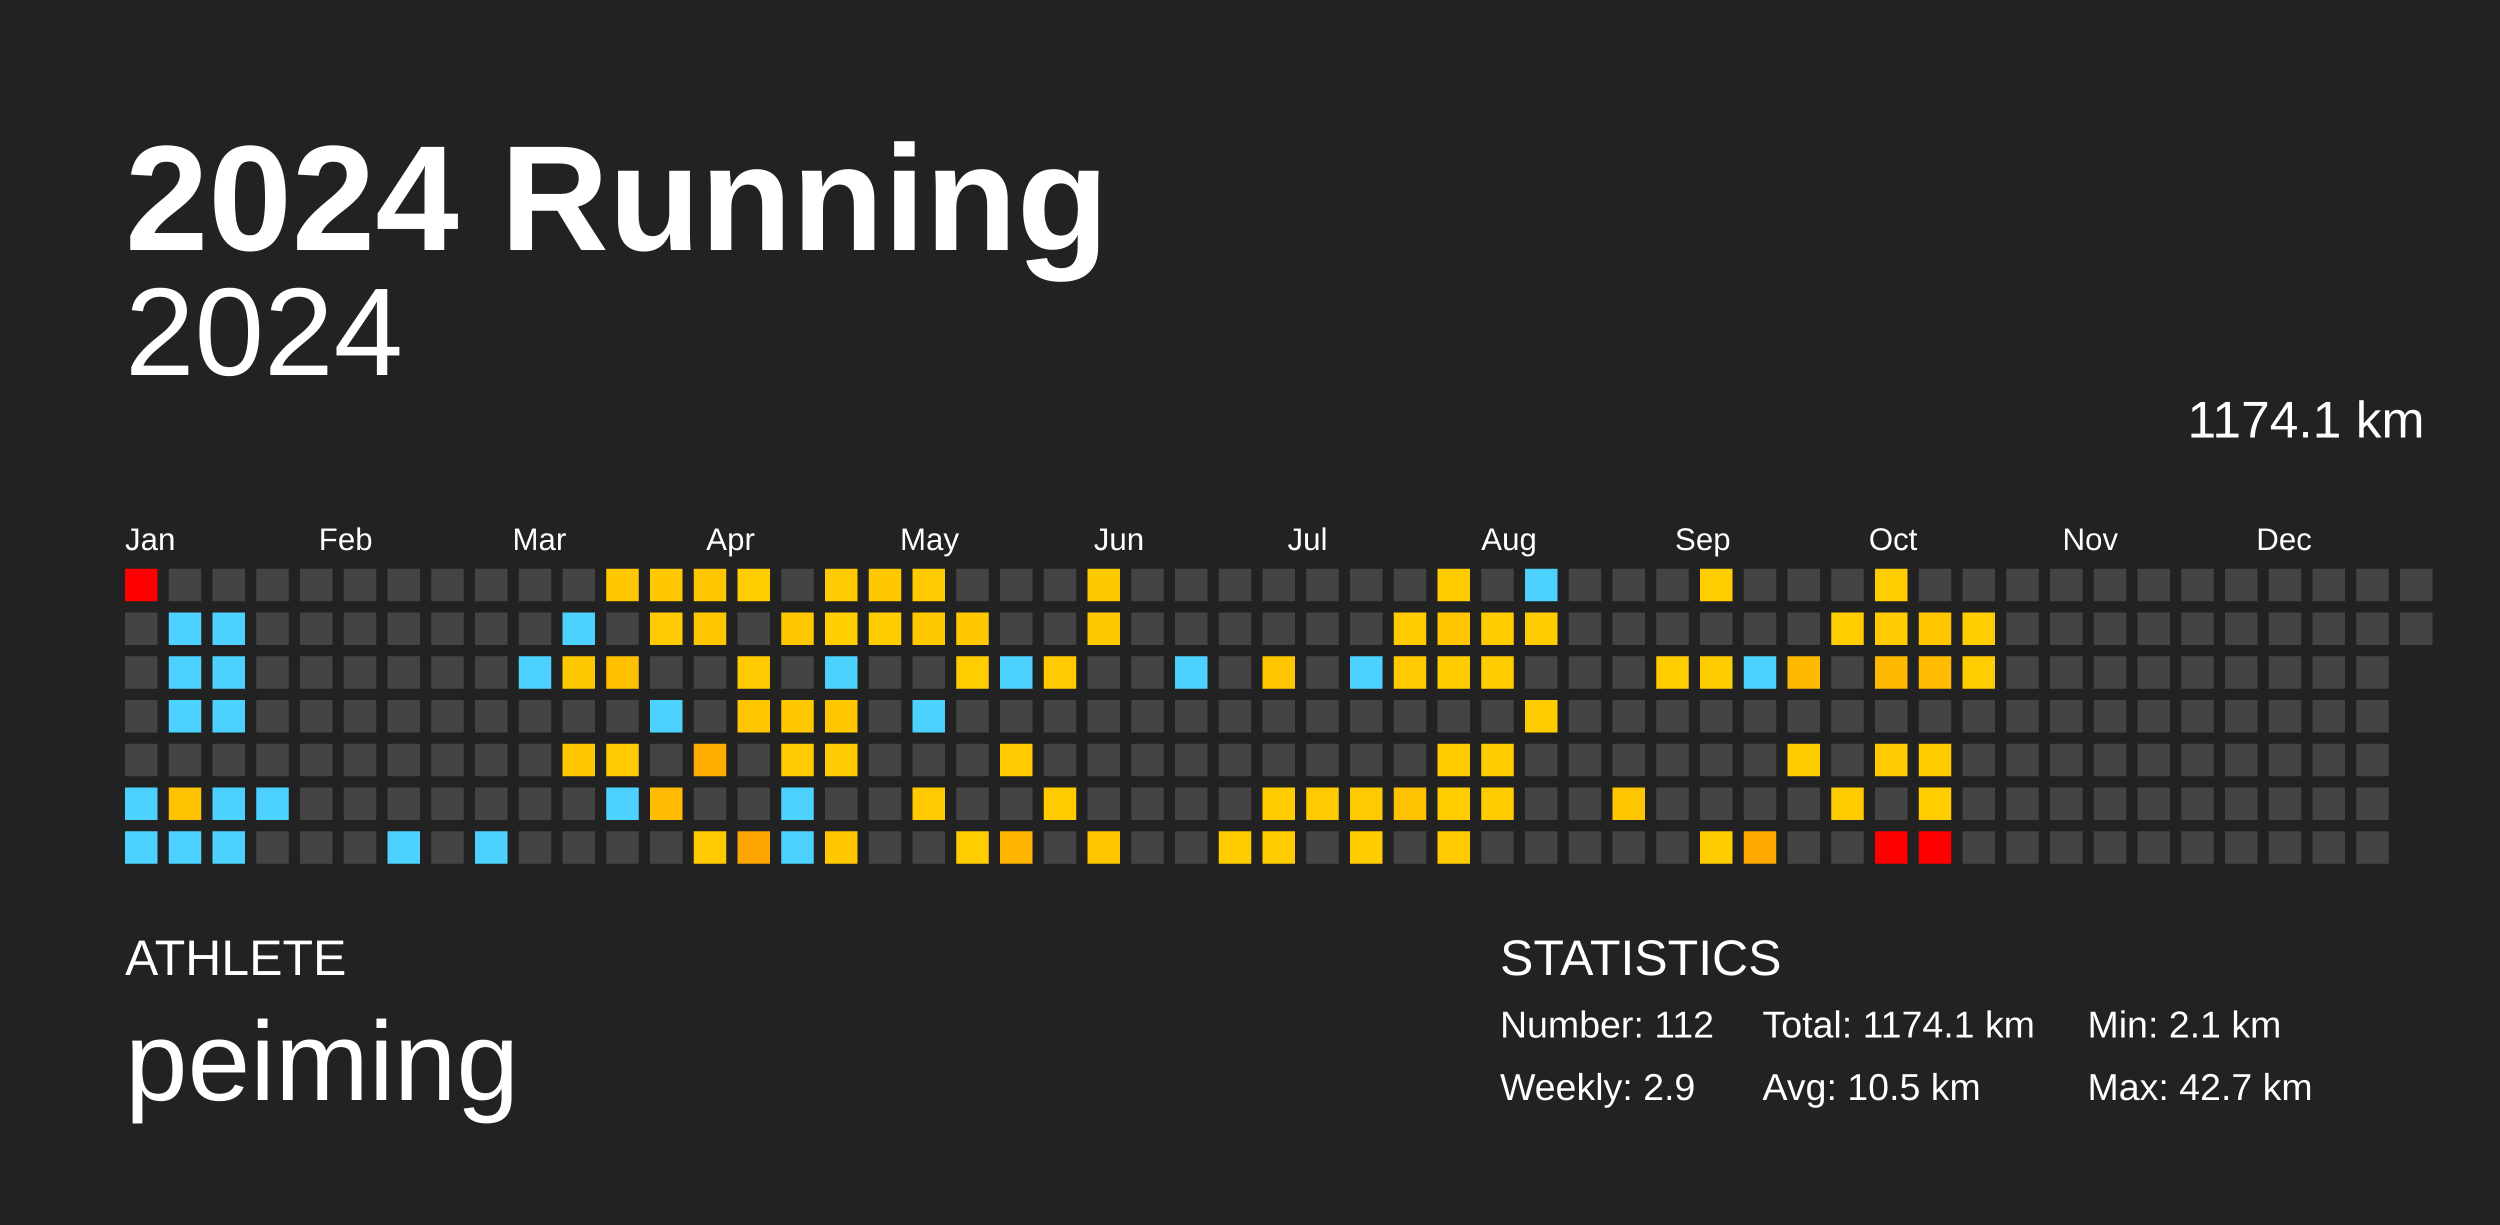
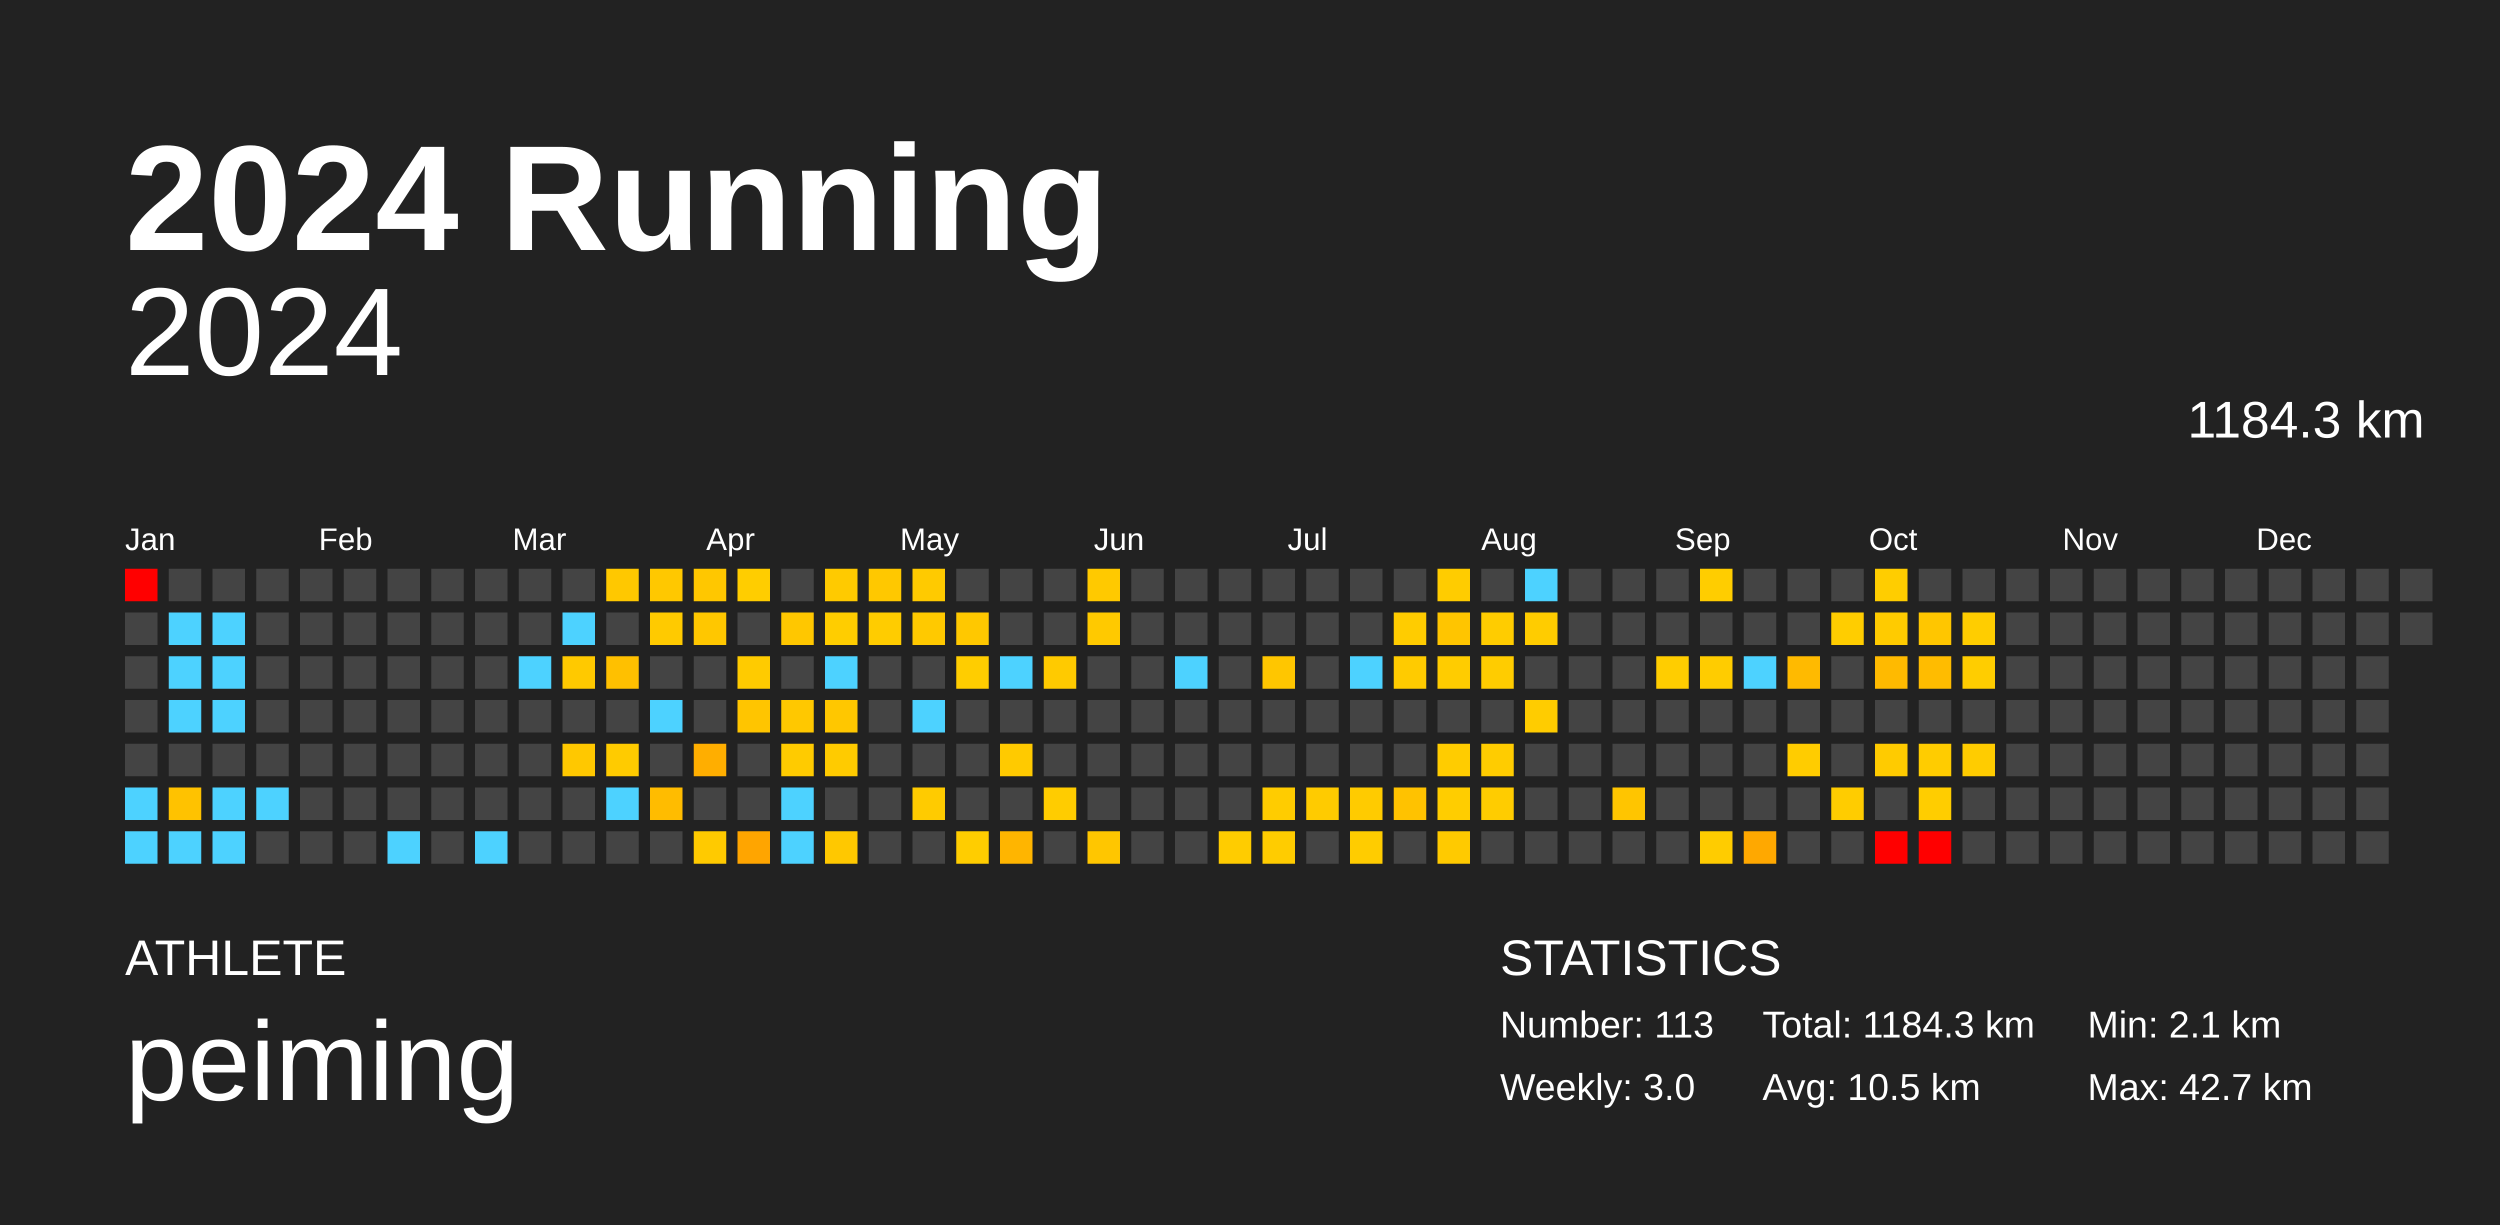
<svg xmlns="http://www.w3.org/2000/svg" baseProfile="full" height="98mm" version="1.1" viewBox="0,0,200,98" width="200mm">
  <defs />
  <rect fill="#222222" height="98" width="200" x="0" y="0" />
  <text fill="#FFFFFF" style="font-size:12px; font-family:Arial; font-weight:bold;" x="10" y="20">2024 Running</text>
  <text fill="#FFFFFF" style="font-size:4px; font-family:Arial" x="10" y="78">ATHLETE</text>
  <text fill="#FFFFFF" style="font-size:9px; font-family:Arial" x="10" y="88">peiming</text>
  <text fill="#FFFFFF" style="font-size:4px; font-family:Arial" x="120" y="78">STATISTICS</text>
-   <text fill="#FFFFFF" style="font-size:3px; font-family:Arial" x="120" y="83">Number: 112</text>
-   <text fill="#FFFFFF" style="font-size:3px; font-family:Arial" x="120" y="88">Weekly: 2.9</text>
-   <text fill="#FFFFFF" style="font-size:3px; font-family:Arial" x="141" y="83">Total: 1174.1 km</text>
+   <text fill="#FFFFFF" style="font-size:3px; font-family:Arial" x="120" y="83">Number: 113</text>
+   <text fill="#FFFFFF" style="font-size:3px; font-family:Arial" x="120" y="88">Weekly: 3.0</text>
+   <text fill="#FFFFFF" style="font-size:3px; font-family:Arial" x="141" y="83">Total: 1184.3 km</text>
  <text fill="#FFFFFF" style="font-size:3px; font-family:Arial" x="141" y="88">Avg: 10.5 km</text>
  <text fill="#FFFFFF" style="font-size:3px; font-family:Arial" x="167" y="83">Min: 2.1 km</text>
  <text fill="#FFFFFF" style="font-size:3px; font-family:Arial" x="167" y="88">Max: 42.7 km</text>
  <text alignment-baseline="hanging" fill="#FFFFFF" style="font-size:10.0px; font-family:Arial;" x="10" y="30">2024</text>
-   <text alignment-baseline="hanging" fill="#FFFFFF" style="font-size:4.125px; font-family:Arial;" x="175" y="35">1174.1 km</text>
+   <text alignment-baseline="hanging" fill="#FFFFFF" style="font-size:4.125px; font-family:Arial;" x="175" y="35">1184.3 km</text>
  <text fill="#FFFFFF" style="font-size:2.5px; font-family:Arial" x="10.0" y="44">Jan</text>
  <text fill="#FFFFFF" style="font-size:2.5px; font-family:Arial" x="25.5" y="44">Feb</text>
  <text fill="#FFFFFF" style="font-size:2.5px; font-family:Arial" x="41.0" y="44">Mar</text>
  <text fill="#FFFFFF" style="font-size:2.5px; font-family:Arial" x="56.5" y="44">Apr</text>
  <text fill="#FFFFFF" style="font-size:2.5px; font-family:Arial" x="72.0" y="44">May</text>
  <text fill="#FFFFFF" style="font-size:2.5px; font-family:Arial" x="87.5" y="44">Jun</text>
  <text fill="#FFFFFF" style="font-size:2.5px; font-family:Arial" x="103.0" y="44">Jul</text>
  <text fill="#FFFFFF" style="font-size:2.5px; font-family:Arial" x="118.5" y="44">Aug</text>
  <text fill="#FFFFFF" style="font-size:2.5px; font-family:Arial" x="134.0" y="44">Sep</text>
  <text fill="#FFFFFF" style="font-size:2.5px; font-family:Arial" x="149.5" y="44">Oct</text>
  <text fill="#FFFFFF" style="font-size:2.5px; font-family:Arial" x="165.0" y="44">Nov</text>
  <text fill="#FFFFFF" style="font-size:2.5px; font-family:Arial" x="180.5" y="44">Dec</text>
  <rect fill="red" height="2.6" width="2.6" x="10.0" y="45.5" />
  <rect fill="#444444" height="2.6" width="2.6" x="10.0" y="49.0" />
  <rect fill="#444444" height="2.6" width="2.6" x="10.0" y="52.5" />
  <rect fill="#444444" height="2.6" width="2.6" x="10.0" y="56.0" />
  <rect fill="#444444" height="2.6" width="2.6" x="10.0" y="59.5" />
  <rect fill="#4dd2ff" height="2.6" width="2.6" x="10.0" y="63.0" />
  <rect fill="#4dd2ff" height="2.6" width="2.6" x="10.0" y="66.5" />
  <rect fill="#444444" height="2.6" width="2.6" x="13.5" y="45.5" />
  <rect fill="#4dd2ff" height="2.6" width="2.6" x="13.5" y="49.0" />
  <rect fill="#4dd2ff" height="2.6" width="2.6" x="13.5" y="52.5" />
  <rect fill="#4dd2ff" height="2.6" width="2.6" x="13.5" y="56.0" />
  <rect fill="#444444" height="2.6" width="2.6" x="13.5" y="59.5" />
  <rect fill="#ffc200" height="2.6" width="2.6" x="13.5" y="63.0" />
  <rect fill="#4dd2ff" height="2.6" width="2.6" x="13.5" y="66.5" />
  <rect fill="#444444" height="2.6" width="2.6" x="17.0" y="45.5" />
  <rect fill="#4dd2ff" height="2.6" width="2.6" x="17.0" y="49.0" />
  <rect fill="#4dd2ff" height="2.6" width="2.6" x="17.0" y="52.5" />
  <rect fill="#4dd2ff" height="2.6" width="2.6" x="17.0" y="56.0" />
  <rect fill="#444444" height="2.6" width="2.6" x="17.0" y="59.5" />
  <rect fill="#4dd2ff" height="2.6" width="2.6" x="17.0" y="63.0" />
  <rect fill="#4dd2ff" height="2.6" width="2.6" x="17.0" y="66.5" />
  <rect fill="#444444" height="2.6" width="2.6" x="20.5" y="45.5" />
  <rect fill="#444444" height="2.6" width="2.6" x="20.5" y="49.0" />
  <rect fill="#444444" height="2.6" width="2.6" x="20.5" y="52.5" />
  <rect fill="#444444" height="2.6" width="2.6" x="20.5" y="56.0" />
  <rect fill="#444444" height="2.6" width="2.6" x="20.5" y="59.5" />
  <rect fill="#4dd2ff" height="2.6" width="2.6" x="20.5" y="63.0" />
  <rect fill="#444444" height="2.6" width="2.6" x="20.5" y="66.5" />
  <rect fill="#444444" height="2.6" width="2.6" x="24.0" y="45.5" />
  <rect fill="#444444" height="2.6" width="2.6" x="24.0" y="49.0" />
  <rect fill="#444444" height="2.6" width="2.6" x="24.0" y="52.5" />
  <rect fill="#444444" height="2.6" width="2.6" x="24.0" y="56.0" />
  <rect fill="#444444" height="2.6" width="2.6" x="24.0" y="59.5" />
  <rect fill="#444444" height="2.6" width="2.6" x="24.0" y="63.0" />
  <rect fill="#444444" height="2.6" width="2.6" x="24.0" y="66.5" />
  <rect fill="#444444" height="2.6" width="2.6" x="27.5" y="45.5" />
  <rect fill="#444444" height="2.6" width="2.6" x="27.5" y="49.0" />
  <rect fill="#444444" height="2.6" width="2.6" x="27.5" y="52.5" />
  <rect fill="#444444" height="2.6" width="2.6" x="27.5" y="56.0" />
  <rect fill="#444444" height="2.6" width="2.6" x="27.5" y="59.5" />
  <rect fill="#444444" height="2.6" width="2.6" x="27.5" y="63.0" />
  <rect fill="#444444" height="2.6" width="2.6" x="27.5" y="66.5" />
  <rect fill="#444444" height="2.6" width="2.6" x="31.0" y="45.5" />
  <rect fill="#444444" height="2.6" width="2.6" x="31.0" y="49.0" />
  <rect fill="#444444" height="2.6" width="2.6" x="31.0" y="52.5" />
  <rect fill="#444444" height="2.6" width="2.6" x="31.0" y="56.0" />
  <rect fill="#444444" height="2.6" width="2.6" x="31.0" y="59.5" />
  <rect fill="#444444" height="2.6" width="2.6" x="31.0" y="63.0" />
  <rect fill="#4dd2ff" height="2.6" width="2.6" x="31.0" y="66.5" />
  <rect fill="#444444" height="2.6" width="2.6" x="34.5" y="45.5" />
  <rect fill="#444444" height="2.6" width="2.6" x="34.5" y="49.0" />
  <rect fill="#444444" height="2.6" width="2.6" x="34.5" y="52.5" />
  <rect fill="#444444" height="2.6" width="2.6" x="34.5" y="56.0" />
  <rect fill="#444444" height="2.6" width="2.6" x="34.5" y="59.5" />
  <rect fill="#444444" height="2.6" width="2.6" x="34.5" y="63.0" />
  <rect fill="#444444" height="2.6" width="2.6" x="34.5" y="66.5" />
  <rect fill="#444444" height="2.6" width="2.6" x="38.0" y="45.5" />
  <rect fill="#444444" height="2.6" width="2.6" x="38.0" y="49.0" />
  <rect fill="#444444" height="2.6" width="2.6" x="38.0" y="52.5" />
  <rect fill="#444444" height="2.6" width="2.6" x="38.0" y="56.0" />
  <rect fill="#444444" height="2.6" width="2.6" x="38.0" y="59.5" />
  <rect fill="#444444" height="2.6" width="2.6" x="38.0" y="63.0" />
  <rect fill="#4dd2ff" height="2.6" width="2.6" x="38.0" y="66.5" />
  <rect fill="#444444" height="2.6" width="2.6" x="41.5" y="45.5" />
  <rect fill="#444444" height="2.6" width="2.6" x="41.5" y="49.0" />
  <rect fill="#4dd2ff" height="2.6" width="2.6" x="41.5" y="52.5" />
  <rect fill="#444444" height="2.6" width="2.6" x="41.5" y="56.0" />
  <rect fill="#444444" height="2.6" width="2.6" x="41.5" y="59.5" />
  <rect fill="#444444" height="2.6" width="2.6" x="41.5" y="63.0" />
  <rect fill="#444444" height="2.6" width="2.6" x="41.5" y="66.5" />
  <rect fill="#444444" height="2.6" width="2.6" x="45.0" y="45.5" />
  <rect fill="#4dd2ff" height="2.6" width="2.6" x="45.0" y="49.0" />
  <rect fill="#ffc900" height="2.6" width="2.6" x="45.0" y="52.5" />
  <rect fill="#444444" height="2.6" width="2.6" x="45.0" y="56.0" />
  <rect fill="#ffc800" height="2.6" width="2.6" x="45.0" y="59.5" />
  <rect fill="#444444" height="2.6" width="2.6" x="45.0" y="63.0" />
  <rect fill="#444444" height="2.6" width="2.6" x="45.0" y="66.5" />
  <rect fill="#ffc800" height="2.6" width="2.6" x="48.5" y="45.5" />
  <rect fill="#444444" height="2.6" width="2.6" x="48.5" y="49.0" />
  <rect fill="#ffc000" height="2.6" width="2.6" x="48.5" y="52.5" />
  <rect fill="#444444" height="2.6" width="2.6" x="48.5" y="56.0" />
  <rect fill="#ffcb00" height="2.6" width="2.6" x="48.5" y="59.5" />
  <rect fill="#4dd2ff" height="2.6" width="2.6" x="48.5" y="63.0" />
  <rect fill="#444444" height="2.6" width="2.6" x="48.5" y="66.5" />
  <rect fill="#ffc800" height="2.6" width="2.6" x="52.0" y="45.5" />
  <rect fill="#ffca00" height="2.6" width="2.6" x="52.0" y="49.0" />
  <rect fill="#444444" height="2.6" width="2.6" x="52.0" y="52.5" />
  <rect fill="#4dd2ff" height="2.6" width="2.6" x="52.0" y="56.0" />
  <rect fill="#444444" height="2.6" width="2.6" x="52.0" y="59.5" />
  <rect fill="#ffbc00" height="2.6" width="2.6" x="52.0" y="63.0" />
  <rect fill="#444444" height="2.6" width="2.6" x="52.0" y="66.5" />
  <rect fill="#ffc700" height="2.6" width="2.6" x="55.5" y="45.5" />
  <rect fill="#ffc700" height="2.6" width="2.6" x="55.5" y="49.0" />
  <rect fill="#444444" height="2.6" width="2.6" x="55.5" y="52.5" />
  <rect fill="#444444" height="2.6" width="2.6" x="55.5" y="56.0" />
  <rect fill="#ffae00" height="2.6" width="2.6" x="55.5" y="59.5" />
  <rect fill="#444444" height="2.6" width="2.6" x="55.5" y="63.0" />
  <rect fill="#ffca00" height="2.6" width="2.6" x="55.5" y="66.5" />
  <rect fill="#ffcd00" height="2.6" width="2.6" x="59.0" y="45.5" />
  <rect fill="#444444" height="2.6" width="2.6" x="59.0" y="49.0" />
  <rect fill="#ffcb00" height="2.6" width="2.6" x="59.0" y="52.5" />
  <rect fill="#ffc500" height="2.6" width="2.6" x="59.0" y="56.0" />
  <rect fill="#444444" height="2.6" width="2.6" x="59.0" y="59.5" />
  <rect fill="#444444" height="2.6" width="2.6" x="59.0" y="63.0" />
  <rect fill="#ffa500" height="2.6" width="2.6" x="59.0" y="66.5" />
  <rect fill="#444444" height="2.6" width="2.6" x="62.5" y="45.5" />
  <rect fill="#ffc700" height="2.6" width="2.6" x="62.5" y="49.0" />
  <rect fill="#444444" height="2.6" width="2.6" x="62.5" y="52.5" />
  <rect fill="#ffc800" height="2.6" width="2.6" x="62.5" y="56.0" />
  <rect fill="#ffcb00" height="2.6" width="2.6" x="62.5" y="59.5" />
  <rect fill="#4dd2ff" height="2.6" width="2.6" x="62.5" y="63.0" />
  <rect fill="#4dd2ff" height="2.6" width="2.6" x="62.5" y="66.5" />
  <rect fill="#ffca00" height="2.6" width="2.6" x="66.0" y="45.5" />
  <rect fill="#ffcd00" height="2.6" width="2.6" x="66.0" y="49.0" />
  <rect fill="#4dd2ff" height="2.6" width="2.6" x="66.0" y="52.5" />
  <rect fill="#ffc700" height="2.6" width="2.6" x="66.0" y="56.0" />
  <rect fill="#ffcb00" height="2.6" width="2.6" x="66.0" y="59.5" />
  <rect fill="#444444" height="2.6" width="2.6" x="66.0" y="63.0" />
  <rect fill="#ffc800" height="2.6" width="2.6" x="66.0" y="66.5" />
  <rect fill="#ffc800" height="2.6" width="2.6" x="69.5" y="45.5" />
  <rect fill="#ffcc00" height="2.6" width="2.6" x="69.5" y="49.0" />
  <rect fill="#444444" height="2.6" width="2.6" x="69.5" y="52.5" />
  <rect fill="#444444" height="2.6" width="2.6" x="69.5" y="56.0" />
  <rect fill="#444444" height="2.6" width="2.6" x="69.5" y="59.5" />
  <rect fill="#444444" height="2.6" width="2.6" x="69.5" y="63.0" />
  <rect fill="#444444" height="2.6" width="2.6" x="69.5" y="66.5" />
  <rect fill="#ffca00" height="2.6" width="2.6" x="73.0" y="45.5" />
  <rect fill="#ffc900" height="2.6" width="2.6" x="73.0" y="49.0" />
  <rect fill="#444444" height="2.6" width="2.6" x="73.0" y="52.5" />
  <rect fill="#4dd2ff" height="2.6" width="2.6" x="73.0" y="56.0" />
  <rect fill="#444444" height="2.6" width="2.6" x="73.0" y="59.5" />
  <rect fill="#ffcb00" height="2.6" width="2.6" x="73.0" y="63.0" />
  <rect fill="#444444" height="2.6" width="2.6" x="73.0" y="66.5" />
  <rect fill="#444444" height="2.6" width="2.6" x="76.5" y="45.5" />
  <rect fill="#ffc800" height="2.6" width="2.6" x="76.5" y="49.0" />
  <rect fill="#ffcd00" height="2.6" width="2.6" x="76.5" y="52.5" />
  <rect fill="#444444" height="2.6" width="2.6" x="76.5" y="56.0" />
  <rect fill="#444444" height="2.6" width="2.6" x="76.5" y="59.5" />
  <rect fill="#444444" height="2.6" width="2.6" x="76.5" y="63.0" />
  <rect fill="#ffcd00" height="2.6" width="2.6" x="76.5" y="66.5" />
  <rect fill="#444444" height="2.6" width="2.6" x="80.0" y="45.5" />
  <rect fill="#444444" height="2.6" width="2.6" x="80.0" y="49.0" />
  <rect fill="#4dd2ff" height="2.6" width="2.6" x="80.0" y="52.5" />
  <rect fill="#444444" height="2.6" width="2.6" x="80.0" y="56.0" />
  <rect fill="#ffca00" height="2.6" width="2.6" x="80.0" y="59.5" />
  <rect fill="#444444" height="2.6" width="2.6" x="80.0" y="63.0" />
  <rect fill="#ffb500" height="2.6" width="2.6" x="80.0" y="66.5" />
  <rect fill="#444444" height="2.6" width="2.6" x="83.5" y="45.5" />
  <rect fill="#444444" height="2.6" width="2.6" x="83.5" y="49.0" />
  <rect fill="#ffca00" height="2.6" width="2.6" x="83.5" y="52.5" />
  <rect fill="#444444" height="2.6" width="2.6" x="83.5" y="56.0" />
  <rect fill="#444444" height="2.6" width="2.6" x="83.5" y="59.5" />
  <rect fill="#ffcc00" height="2.6" width="2.6" x="83.5" y="63.0" />
  <rect fill="#444444" height="2.6" width="2.6" x="83.5" y="66.5" />
  <rect fill="#ffc900" height="2.6" width="2.6" x="87.0" y="45.5" />
  <rect fill="#ffc900" height="2.6" width="2.6" x="87.0" y="49.0" />
  <rect fill="#444444" height="2.6" width="2.6" x="87.0" y="52.5" />
  <rect fill="#444444" height="2.6" width="2.6" x="87.0" y="56.0" />
  <rect fill="#444444" height="2.6" width="2.6" x="87.0" y="59.5" />
  <rect fill="#444444" height="2.6" width="2.6" x="87.0" y="63.0" />
  <rect fill="#ffc600" height="2.6" width="2.6" x="87.0" y="66.5" />
  <rect fill="#444444" height="2.6" width="2.6" x="90.5" y="45.5" />
  <rect fill="#444444" height="2.6" width="2.6" x="90.5" y="49.0" />
  <rect fill="#444444" height="2.6" width="2.6" x="90.5" y="52.5" />
  <rect fill="#444444" height="2.6" width="2.6" x="90.5" y="56.0" />
  <rect fill="#444444" height="2.6" width="2.6" x="90.5" y="59.5" />
  <rect fill="#444444" height="2.6" width="2.6" x="90.5" y="63.0" />
  <rect fill="#444444" height="2.6" width="2.6" x="90.5" y="66.5" />
  <rect fill="#444444" height="2.6" width="2.6" x="94.0" y="45.5" />
  <rect fill="#444444" height="2.6" width="2.6" x="94.0" y="49.0" />
  <rect fill="#4dd2ff" height="2.6" width="2.6" x="94.0" y="52.5" />
  <rect fill="#444444" height="2.6" width="2.6" x="94.0" y="56.0" />
  <rect fill="#444444" height="2.6" width="2.6" x="94.0" y="59.5" />
  <rect fill="#444444" height="2.6" width="2.6" x="94.0" y="63.0" />
  <rect fill="#444444" height="2.6" width="2.6" x="94.0" y="66.5" />
  <rect fill="#444444" height="2.6" width="2.6" x="97.5" y="45.5" />
  <rect fill="#444444" height="2.6" width="2.6" x="97.5" y="49.0" />
  <rect fill="#444444" height="2.6" width="2.6" x="97.5" y="52.5" />
  <rect fill="#444444" height="2.6" width="2.6" x="97.5" y="56.0" />
  <rect fill="#444444" height="2.6" width="2.6" x="97.5" y="59.5" />
  <rect fill="#444444" height="2.6" width="2.6" x="97.5" y="63.0" />
  <rect fill="#ffcc00" height="2.6" width="2.6" x="97.5" y="66.5" />
  <rect fill="#444444" height="2.6" width="2.6" x="101.0" y="45.5" />
  <rect fill="#444444" height="2.6" width="2.6" x="101.0" y="49.0" />
  <rect fill="#ffc600" height="2.6" width="2.6" x="101.0" y="52.5" />
  <rect fill="#444444" height="2.6" width="2.6" x="101.0" y="56.0" />
  <rect fill="#444444" height="2.6" width="2.6" x="101.0" y="59.5" />
  <rect fill="#ffcc00" height="2.6" width="2.6" x="101.0" y="63.0" />
  <rect fill="#ffcc00" height="2.6" width="2.6" x="101.0" y="66.5" />
  <rect fill="#444444" height="2.6" width="2.6" x="104.5" y="45.5" />
  <rect fill="#444444" height="2.6" width="2.6" x="104.5" y="49.0" />
  <rect fill="#444444" height="2.6" width="2.6" x="104.5" y="52.5" />
  <rect fill="#444444" height="2.6" width="2.6" x="104.5" y="56.0" />
  <rect fill="#444444" height="2.6" width="2.6" x="104.5" y="59.5" />
  <rect fill="#ffcb00" height="2.6" width="2.6" x="104.5" y="63.0" />
  <rect fill="#444444" height="2.6" width="2.6" x="104.5" y="66.5" />
  <rect fill="#444444" height="2.6" width="2.6" x="108.0" y="45.5" />
  <rect fill="#444444" height="2.6" width="2.6" x="108.0" y="49.0" />
  <rect fill="#4dd2ff" height="2.6" width="2.6" x="108.0" y="52.5" />
  <rect fill="#444444" height="2.6" width="2.6" x="108.0" y="56.0" />
  <rect fill="#444444" height="2.6" width="2.6" x="108.0" y="59.5" />
  <rect fill="#ffcb00" height="2.6" width="2.6" x="108.0" y="63.0" />
  <rect fill="#ffcc00" height="2.6" width="2.6" x="108.0" y="66.5" />
  <rect fill="#444444" height="2.6" width="2.6" x="111.5" y="45.5" />
  <rect fill="#ffcc00" height="2.6" width="2.6" x="111.5" y="49.0" />
  <rect fill="#ffcb00" height="2.6" width="2.6" x="111.5" y="52.5" />
  <rect fill="#444444" height="2.6" width="2.6" x="111.5" y="56.0" />
  <rect fill="#444444" height="2.6" width="2.6" x="111.5" y="59.5" />
  <rect fill="#ffc200" height="2.6" width="2.6" x="111.5" y="63.0" />
  <rect fill="#444444" height="2.6" width="2.6" x="111.5" y="66.5" />
  <rect fill="#ffcc00" height="2.6" width="2.6" x="115.0" y="45.5" />
  <rect fill="#ffc500" height="2.6" width="2.6" x="115.0" y="49.0" />
  <rect fill="#ffcc00" height="2.6" width="2.6" x="115.0" y="52.5" />
  <rect fill="#444444" height="2.6" width="2.6" x="115.0" y="56.0" />
  <rect fill="#ffcc00" height="2.6" width="2.6" x="115.0" y="59.5" />
  <rect fill="#ffcd00" height="2.6" width="2.6" x="115.0" y="63.0" />
  <rect fill="#ffca00" height="2.6" width="2.6" x="115.0" y="66.5" />
  <rect fill="#444444" height="2.6" width="2.6" x="118.5" y="45.5" />
  <rect fill="#ffcc00" height="2.6" width="2.6" x="118.5" y="49.0" />
  <rect fill="#ffcc00" height="2.6" width="2.6" x="118.5" y="52.5" />
  <rect fill="#444444" height="2.6" width="2.6" x="118.5" y="56.0" />
  <rect fill="#ffcc00" height="2.6" width="2.6" x="118.5" y="59.5" />
  <rect fill="#ffcc00" height="2.6" width="2.6" x="118.5" y="63.0" />
  <rect fill="#444444" height="2.6" width="2.6" x="118.5" y="66.5" />
  <rect fill="#4dd2ff" height="2.6" width="2.6" x="122.0" y="45.5" />
  <rect fill="#ffcc00" height="2.6" width="2.6" x="122.0" y="49.0" />
  <rect fill="#444444" height="2.6" width="2.6" x="122.0" y="52.5" />
  <rect fill="#ffcc00" height="2.6" width="2.6" x="122.0" y="56.0" />
  <rect fill="#444444" height="2.6" width="2.6" x="122.0" y="59.5" />
  <rect fill="#444444" height="2.6" width="2.6" x="122.0" y="63.0" />
  <rect fill="#444444" height="2.6" width="2.6" x="122.0" y="66.5" />
  <rect fill="#444444" height="2.6" width="2.6" x="125.5" y="45.5" />
  <rect fill="#444444" height="2.6" width="2.6" x="125.5" y="49.0" />
  <rect fill="#444444" height="2.6" width="2.6" x="125.5" y="52.5" />
  <rect fill="#444444" height="2.6" width="2.6" x="125.5" y="56.0" />
  <rect fill="#444444" height="2.6" width="2.6" x="125.5" y="59.5" />
  <rect fill="#444444" height="2.6" width="2.6" x="125.5" y="63.0" />
  <rect fill="#444444" height="2.6" width="2.6" x="125.5" y="66.5" />
  <rect fill="#444444" height="2.6" width="2.6" x="129.0" y="45.5" />
  <rect fill="#444444" height="2.6" width="2.6" x="129.0" y="49.0" />
  <rect fill="#444444" height="2.6" width="2.6" x="129.0" y="52.5" />
  <rect fill="#444444" height="2.6" width="2.6" x="129.0" y="56.0" />
  <rect fill="#444444" height="2.6" width="2.6" x="129.0" y="59.5" />
  <rect fill="#ffc500" height="2.6" width="2.6" x="129.0" y="63.0" />
  <rect fill="#444444" height="2.6" width="2.6" x="129.0" y="66.5" />
  <rect fill="#444444" height="2.6" width="2.6" x="132.5" y="45.5" />
  <rect fill="#444444" height="2.6" width="2.6" x="132.5" y="49.0" />
  <rect fill="#ffcd00" height="2.6" width="2.6" x="132.5" y="52.5" />
  <rect fill="#444444" height="2.6" width="2.6" x="132.5" y="56.0" />
  <rect fill="#444444" height="2.6" width="2.6" x="132.5" y="59.5" />
  <rect fill="#444444" height="2.6" width="2.6" x="132.5" y="63.0" />
  <rect fill="#444444" height="2.6" width="2.6" x="132.5" y="66.5" />
  <rect fill="#ffcd00" height="2.6" width="2.6" x="136.0" y="45.5" />
  <rect fill="#444444" height="2.6" width="2.6" x="136.0" y="49.0" />
  <rect fill="#ffcc00" height="2.6" width="2.6" x="136.0" y="52.5" />
  <rect fill="#444444" height="2.6" width="2.6" x="136.0" y="56.0" />
  <rect fill="#444444" height="2.6" width="2.6" x="136.0" y="59.5" />
  <rect fill="#444444" height="2.6" width="2.6" x="136.0" y="63.0" />
  <rect fill="#ffcc00" height="2.6" width="2.6" x="136.0" y="66.5" />
  <rect fill="#444444" height="2.6" width="2.6" x="139.5" y="45.5" />
  <rect fill="#444444" height="2.6" width="2.6" x="139.5" y="49.0" />
  <rect fill="#4dd2ff" height="2.6" width="2.6" x="139.5" y="52.5" />
  <rect fill="#444444" height="2.6" width="2.6" x="139.5" y="56.0" />
  <rect fill="#444444" height="2.6" width="2.6" x="139.5" y="59.5" />
  <rect fill="#444444" height="2.6" width="2.6" x="139.5" y="63.0" />
  <rect fill="#ffa800" height="2.6" width="2.6" x="139.5" y="66.5" />
  <rect fill="#444444" height="2.6" width="2.6" x="143.0" y="45.5" />
  <rect fill="#444444" height="2.6" width="2.6" x="143.0" y="49.0" />
  <rect fill="#ffba00" height="2.6" width="2.6" x="143.0" y="52.5" />
  <rect fill="#444444" height="2.6" width="2.6" x="143.0" y="56.0" />
  <rect fill="#ffcc00" height="2.6" width="2.6" x="143.0" y="59.5" />
  <rect fill="#444444" height="2.6" width="2.6" x="143.0" y="63.0" />
  <rect fill="#444444" height="2.6" width="2.6" x="143.0" y="66.5" />
  <rect fill="#444444" height="2.6" width="2.6" x="146.5" y="45.5" />
  <rect fill="#ffcd00" height="2.6" width="2.6" x="146.5" y="49.0" />
  <rect fill="#444444" height="2.6" width="2.6" x="146.5" y="52.5" />
  <rect fill="#444444" height="2.6" width="2.6" x="146.5" y="56.0" />
  <rect fill="#444444" height="2.6" width="2.6" x="146.5" y="59.5" />
  <rect fill="#ffcc00" height="2.6" width="2.6" x="146.5" y="63.0" />
  <rect fill="#444444" height="2.6" width="2.6" x="146.5" y="66.5" />
  <rect fill="#ffcd00" height="2.6" width="2.6" x="150.0" y="45.5" />
  <rect fill="#ffcb00" height="2.6" width="2.6" x="150.0" y="49.0" />
  <rect fill="#ffba00" height="2.6" width="2.6" x="150.0" y="52.5" />
  <rect fill="#444444" height="2.6" width="2.6" x="150.0" y="56.0" />
  <rect fill="#ffcb00" height="2.6" width="2.6" x="150.0" y="59.5" />
  <rect fill="#444444" height="2.6" width="2.6" x="150.0" y="63.0" />
  <rect fill="red" height="2.6" width="2.6" x="150.0" y="66.5" />
  <rect fill="#444444" height="2.6" width="2.6" x="153.5" y="45.5" />
  <rect fill="#ffc600" height="2.6" width="2.6" x="153.5" y="49.0" />
  <rect fill="#ffbc00" height="2.6" width="2.6" x="153.5" y="52.5" />
  <rect fill="#444444" height="2.6" width="2.6" x="153.5" y="56.0" />
  <rect fill="#ffcc00" height="2.6" width="2.6" x="153.5" y="59.5" />
  <rect fill="#ffcd00" height="2.6" width="2.6" x="153.5" y="63.0" />
  <rect fill="red" height="2.6" width="2.6" x="153.5" y="66.5" />
  <rect fill="#444444" height="2.6" width="2.6" x="157.0" y="45.5" />
  <rect fill="#ffcd00" height="2.6" width="2.6" x="157.0" y="49.0" />
  <rect fill="#ffcd00" height="2.6" width="2.6" x="157.0" y="52.5" />
  <rect fill="#444444" height="2.6" width="2.6" x="157.0" y="56.0" />
-   <rect fill="#444444" height="2.6" width="2.6" x="157.0" y="59.5" />
+   <rect fill="#ffcc00" height="2.6" width="2.6" x="157.0" y="59.5" />
  <rect fill="#444444" height="2.6" width="2.6" x="157.0" y="63.0" />
  <rect fill="#444444" height="2.6" width="2.6" x="157.0" y="66.5" />
  <rect fill="#444444" height="2.6" width="2.6" x="160.5" y="45.5" />
  <rect fill="#444444" height="2.6" width="2.6" x="160.5" y="49.0" />
  <rect fill="#444444" height="2.6" width="2.6" x="160.5" y="52.5" />
  <rect fill="#444444" height="2.6" width="2.6" x="160.5" y="56.0" />
  <rect fill="#444444" height="2.6" width="2.6" x="160.5" y="59.5" />
  <rect fill="#444444" height="2.6" width="2.6" x="160.5" y="63.0" />
  <rect fill="#444444" height="2.6" width="2.6" x="160.5" y="66.5" />
  <rect fill="#444444" height="2.6" width="2.6" x="164.0" y="45.5" />
  <rect fill="#444444" height="2.6" width="2.6" x="164.0" y="49.0" />
  <rect fill="#444444" height="2.6" width="2.6" x="164.0" y="52.5" />
  <rect fill="#444444" height="2.6" width="2.6" x="164.0" y="56.0" />
  <rect fill="#444444" height="2.6" width="2.6" x="164.0" y="59.5" />
  <rect fill="#444444" height="2.6" width="2.6" x="164.0" y="63.0" />
  <rect fill="#444444" height="2.6" width="2.6" x="164.0" y="66.5" />
  <rect fill="#444444" height="2.6" width="2.6" x="167.5" y="45.5" />
  <rect fill="#444444" height="2.6" width="2.6" x="167.5" y="49.0" />
  <rect fill="#444444" height="2.6" width="2.6" x="167.5" y="52.5" />
  <rect fill="#444444" height="2.6" width="2.6" x="167.5" y="56.0" />
  <rect fill="#444444" height="2.6" width="2.6" x="167.5" y="59.5" />
  <rect fill="#444444" height="2.6" width="2.6" x="167.5" y="63.0" />
  <rect fill="#444444" height="2.6" width="2.6" x="167.5" y="66.5" />
  <rect fill="#444444" height="2.6" width="2.6" x="171.0" y="45.5" />
  <rect fill="#444444" height="2.6" width="2.6" x="171.0" y="49.0" />
  <rect fill="#444444" height="2.6" width="2.6" x="171.0" y="52.5" />
  <rect fill="#444444" height="2.6" width="2.6" x="171.0" y="56.0" />
  <rect fill="#444444" height="2.6" width="2.6" x="171.0" y="59.5" />
  <rect fill="#444444" height="2.6" width="2.6" x="171.0" y="63.0" />
  <rect fill="#444444" height="2.6" width="2.6" x="171.0" y="66.5" />
  <rect fill="#444444" height="2.6" width="2.6" x="174.5" y="45.5" />
  <rect fill="#444444" height="2.6" width="2.6" x="174.5" y="49.0" />
  <rect fill="#444444" height="2.6" width="2.6" x="174.5" y="52.5" />
  <rect fill="#444444" height="2.6" width="2.6" x="174.5" y="56.0" />
  <rect fill="#444444" height="2.6" width="2.6" x="174.5" y="59.5" />
  <rect fill="#444444" height="2.6" width="2.6" x="174.5" y="63.0" />
  <rect fill="#444444" height="2.6" width="2.6" x="174.5" y="66.5" />
  <rect fill="#444444" height="2.6" width="2.6" x="178.0" y="45.5" />
  <rect fill="#444444" height="2.6" width="2.6" x="178.0" y="49.0" />
  <rect fill="#444444" height="2.6" width="2.6" x="178.0" y="52.5" />
  <rect fill="#444444" height="2.6" width="2.6" x="178.0" y="56.0" />
  <rect fill="#444444" height="2.6" width="2.6" x="178.0" y="59.5" />
  <rect fill="#444444" height="2.6" width="2.6" x="178.0" y="63.0" />
  <rect fill="#444444" height="2.6" width="2.6" x="178.0" y="66.5" />
  <rect fill="#444444" height="2.6" width="2.6" x="181.5" y="45.5" />
  <rect fill="#444444" height="2.6" width="2.6" x="181.5" y="49.0" />
  <rect fill="#444444" height="2.6" width="2.6" x="181.5" y="52.5" />
  <rect fill="#444444" height="2.6" width="2.6" x="181.5" y="56.0" />
  <rect fill="#444444" height="2.6" width="2.6" x="181.5" y="59.5" />
  <rect fill="#444444" height="2.6" width="2.6" x="181.5" y="63.0" />
  <rect fill="#444444" height="2.6" width="2.6" x="181.5" y="66.5" />
  <rect fill="#444444" height="2.6" width="2.6" x="185.0" y="45.5" />
  <rect fill="#444444" height="2.6" width="2.6" x="185.0" y="49.0" />
  <rect fill="#444444" height="2.6" width="2.6" x="185.0" y="52.5" />
  <rect fill="#444444" height="2.6" width="2.6" x="185.0" y="56.0" />
  <rect fill="#444444" height="2.6" width="2.6" x="185.0" y="59.5" />
  <rect fill="#444444" height="2.6" width="2.6" x="185.0" y="63.0" />
  <rect fill="#444444" height="2.6" width="2.6" x="185.0" y="66.5" />
  <rect fill="#444444" height="2.6" width="2.6" x="188.5" y="45.5" />
  <rect fill="#444444" height="2.6" width="2.6" x="188.5" y="49.0" />
  <rect fill="#444444" height="2.6" width="2.6" x="188.5" y="52.5" />
  <rect fill="#444444" height="2.6" width="2.6" x="188.5" y="56.0" />
  <rect fill="#444444" height="2.6" width="2.6" x="188.5" y="59.5" />
  <rect fill="#444444" height="2.6" width="2.6" x="188.5" y="63.0" />
  <rect fill="#444444" height="2.6" width="2.6" x="188.5" y="66.5" />
  <rect fill="#444444" height="2.6" width="2.6" x="192.0" y="45.5" />
  <rect fill="#444444" height="2.6" width="2.6" x="192.0" y="49.0" />
</svg>
